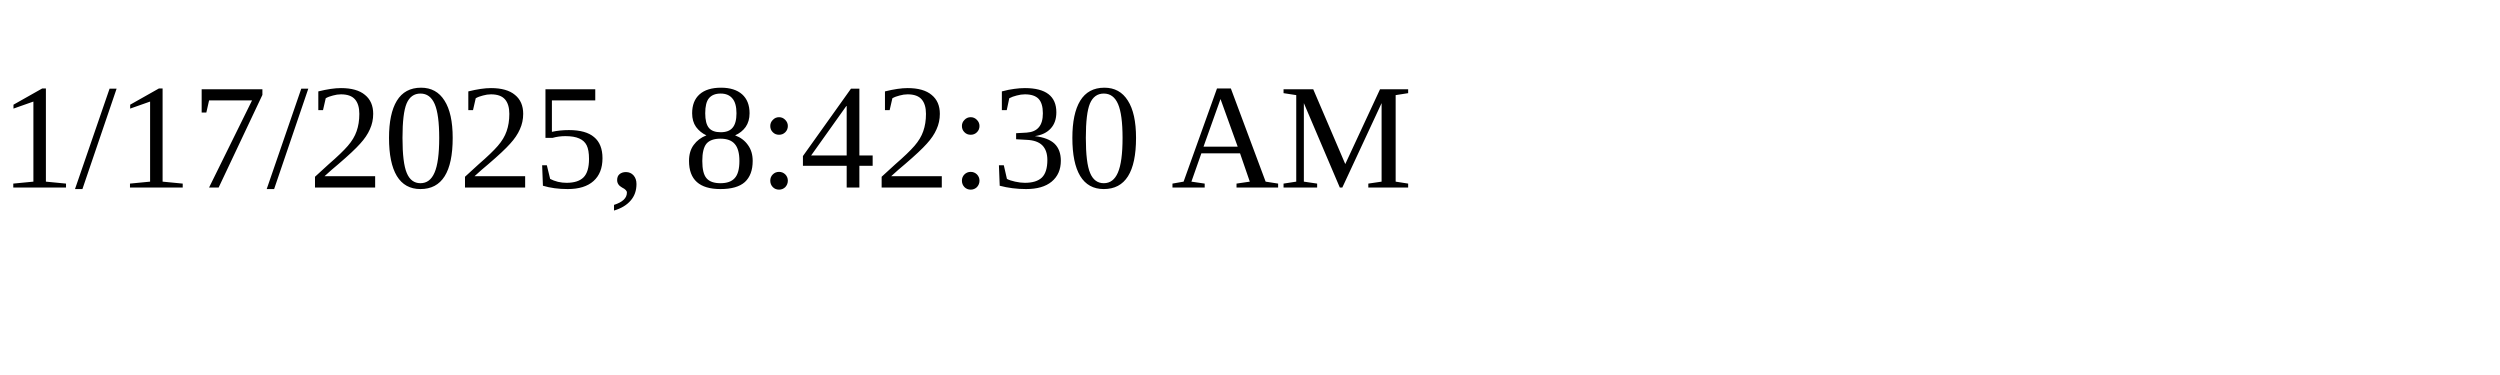
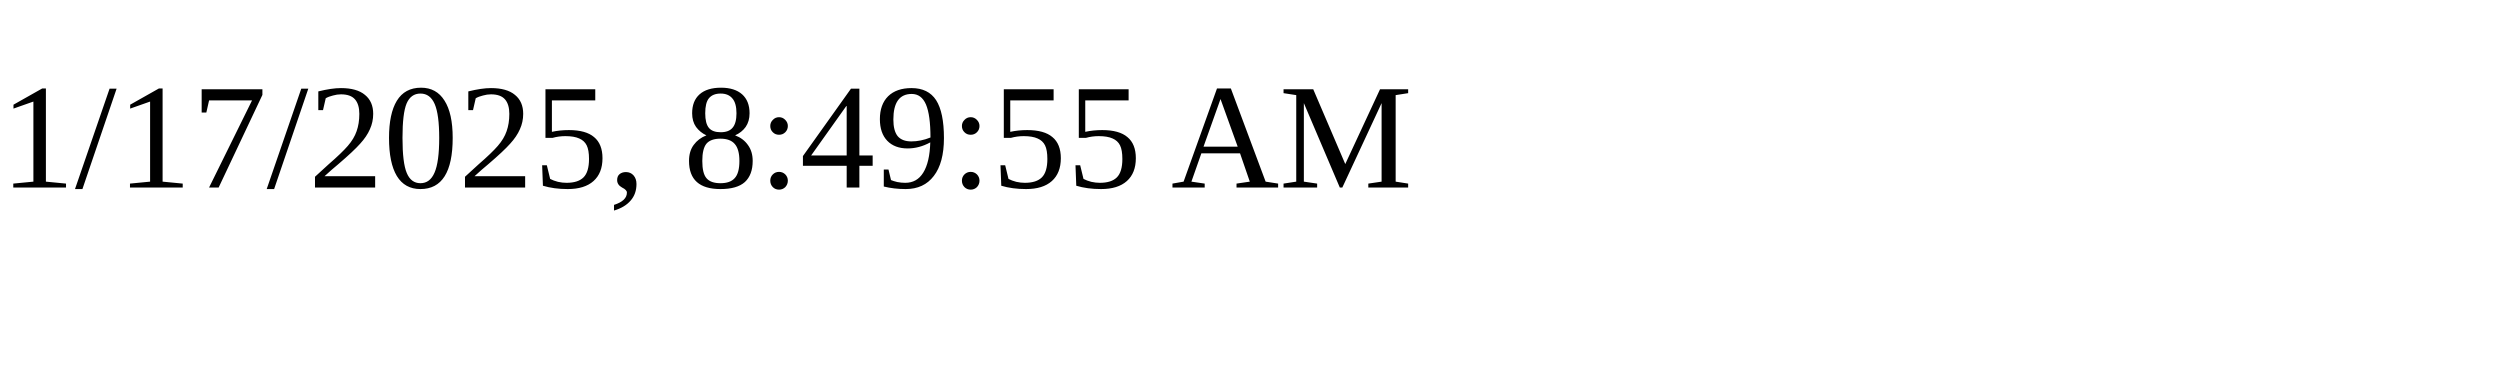
<svg xmlns="http://www.w3.org/2000/svg" height="30" width="200">
-   <text x="0" y="15">1/17/2025, 8:42:30 AM</text>
+   <text x="0" y="15">1/17/2025, 8:49:55 AM</text>
</svg>
